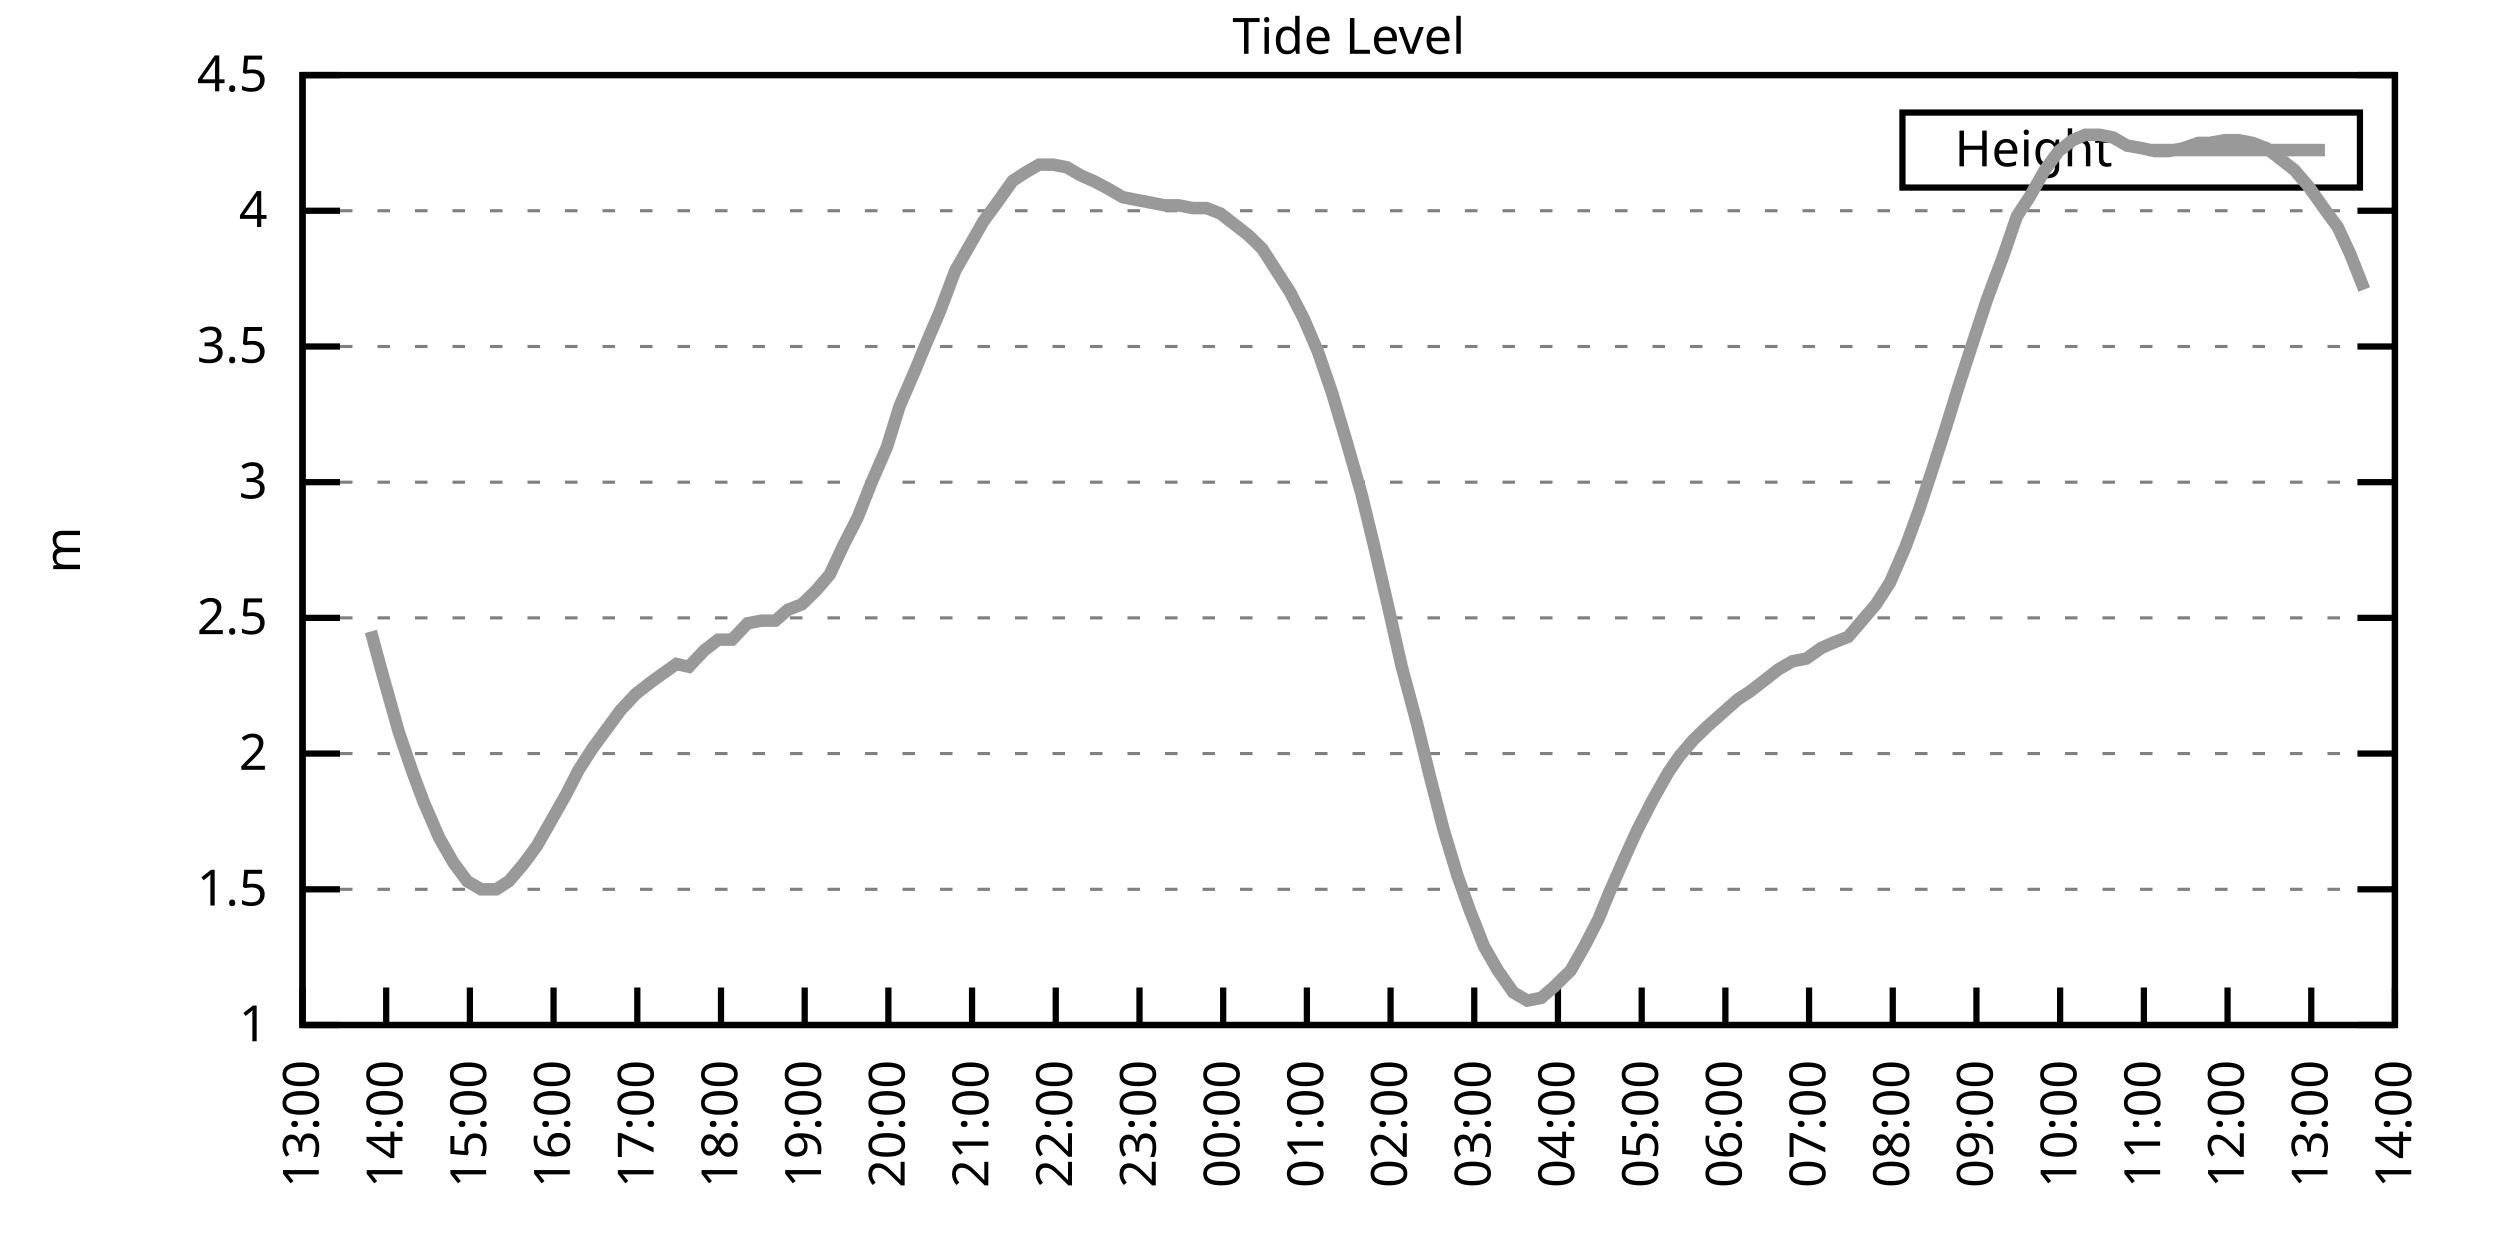
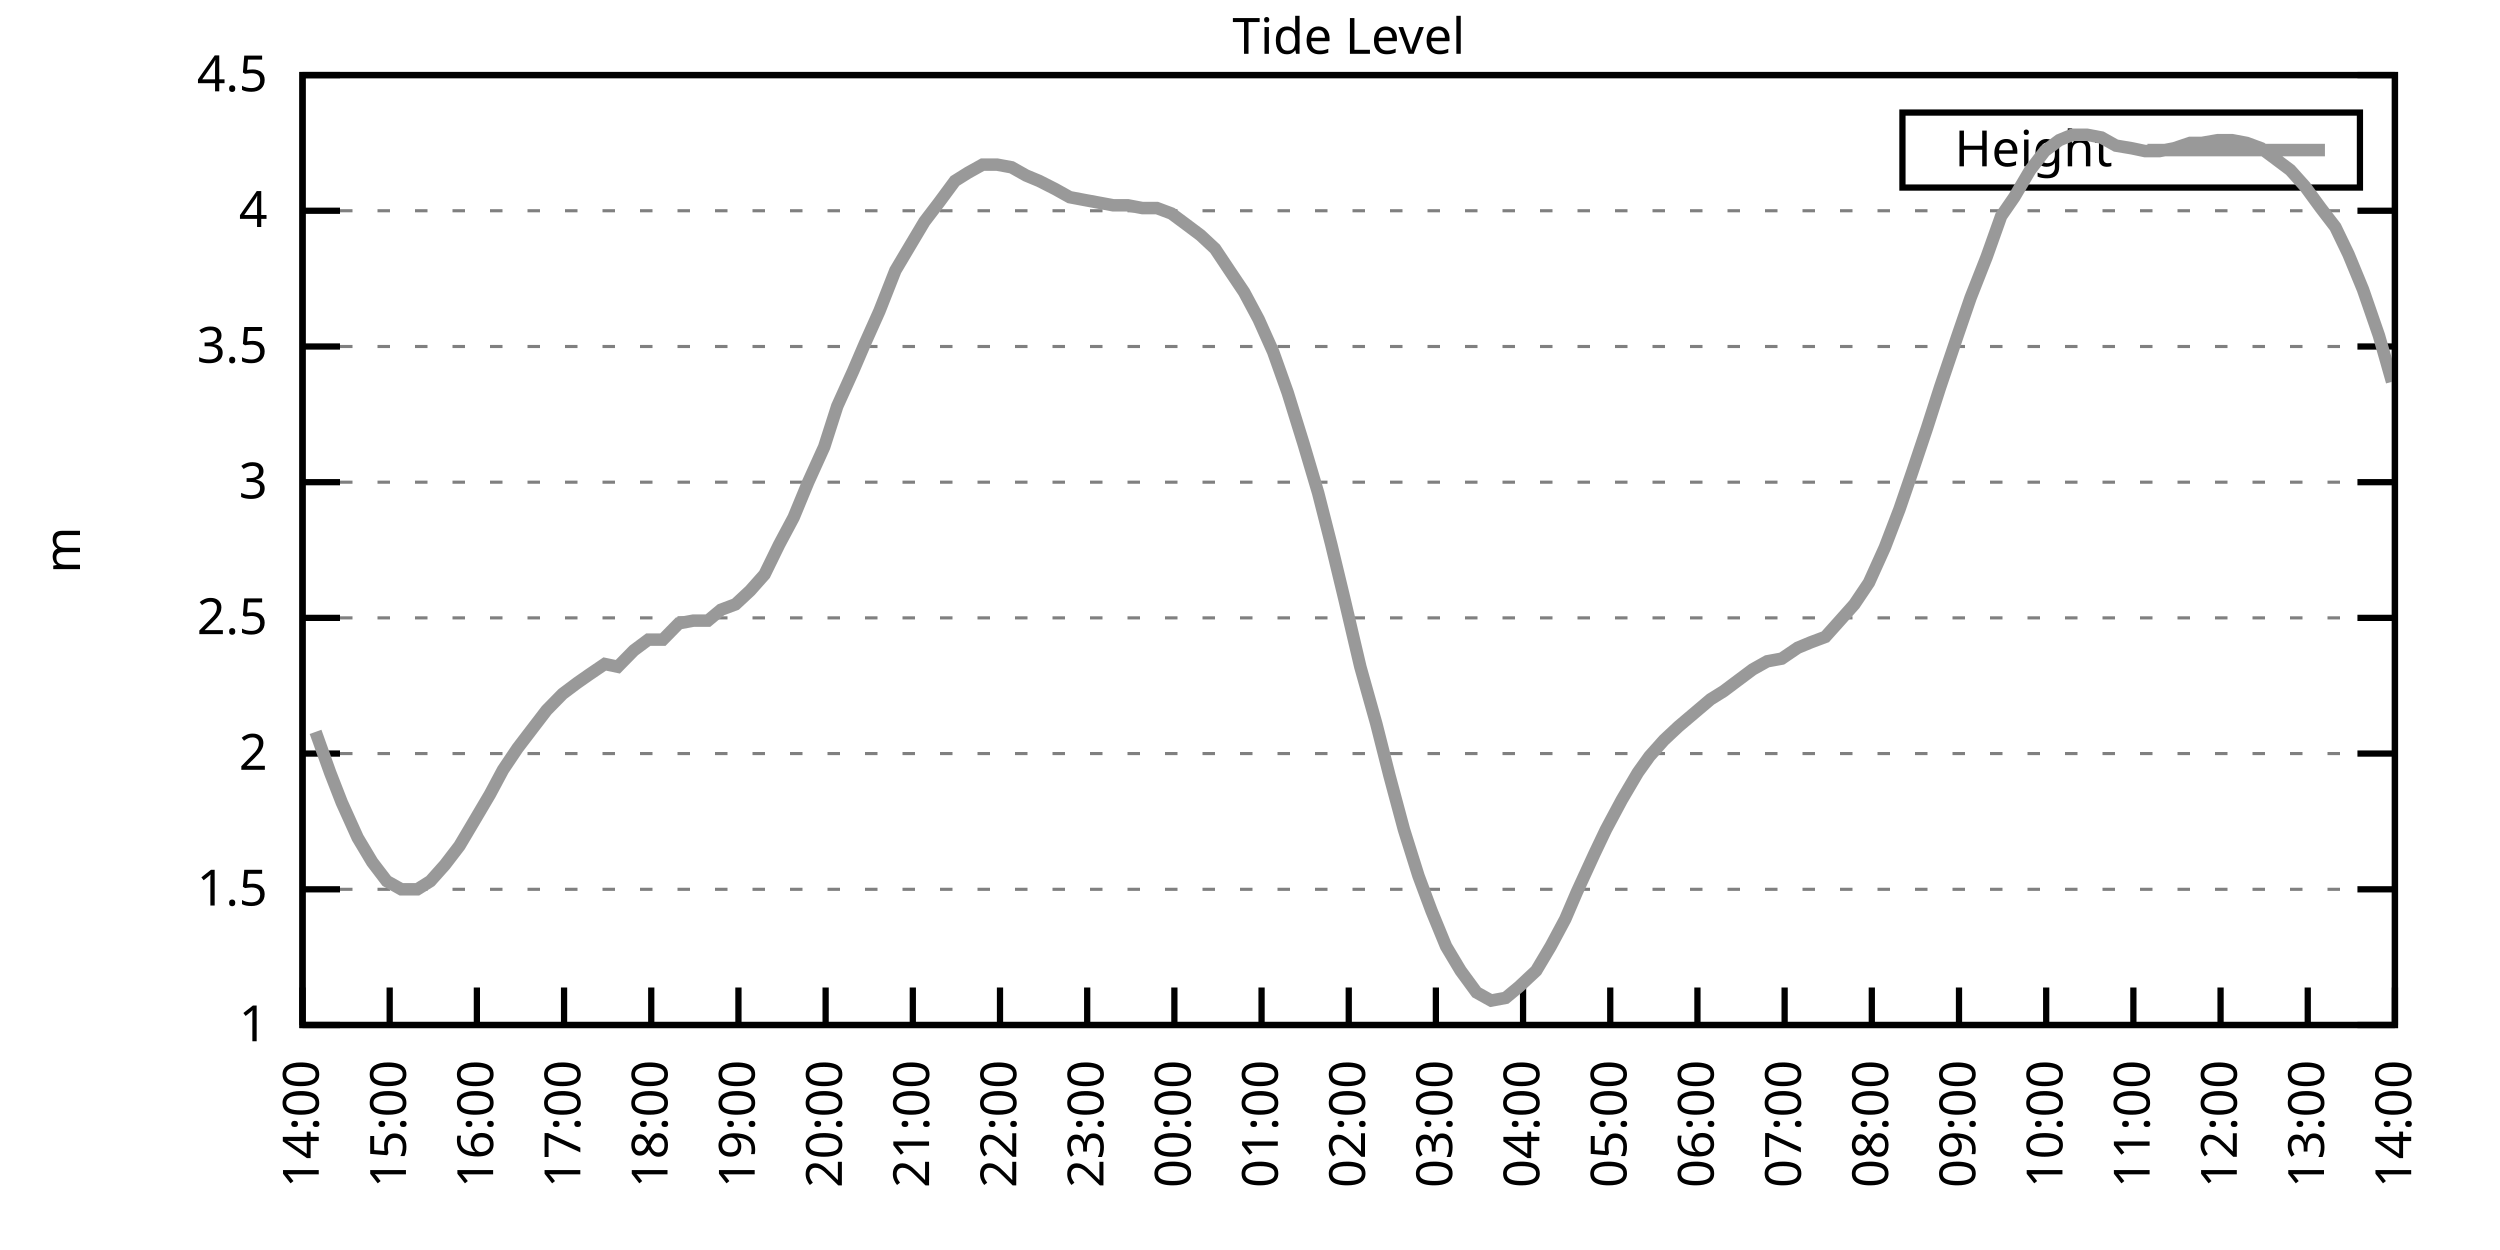
<svg xmlns="http://www.w3.org/2000/svg" xmlns:xlink="http://www.w3.org/1999/xlink" width="400" height="200" viewBox="0 0 400 200">
  <g id="gnuplot_canvas">
    <rect x="0" y="0" width="400" height="200" fill="none" />
    <defs>
      <circle id="gpDot" r="0.5" stroke-width="0.5" stroke="currentColor" />
      <path id="gpPt0" stroke-width="0.333" stroke="currentColor" d="M-1,0 h2 M0,-1 v2" />
      <path id="gpPt1" stroke-width="0.333" stroke="currentColor" d="M-1,-1 L1,1 M1,-1 L-1,1" />
      <path id="gpPt2" stroke-width="0.333" stroke="currentColor" d="M-1,0 L1,0 M0,-1 L0,1 M-1,-1 L1,1 M-1,1 L1,-1" />
      <rect id="gpPt3" stroke-width="0.333" stroke="currentColor" x="-1" y="-1" width="2" height="2" />
      <rect id="gpPt4" stroke-width="0.333" stroke="currentColor" fill="currentColor" x="-1" y="-1" width="2" height="2" />
      <circle id="gpPt5" stroke-width="0.333" stroke="currentColor" cx="0" cy="0" r="1" />
      <use xlink:href="#gpPt5" id="gpPt6" fill="currentColor" stroke="none" />
      <path id="gpPt7" stroke-width="0.333" stroke="currentColor" d="M0,-1.33 L-1.33,0.67 L1.33,0.67 z" />
      <use xlink:href="#gpPt7" id="gpPt8" fill="currentColor" stroke="none" />
      <use xlink:href="#gpPt7" id="gpPt9" stroke="currentColor" transform="rotate(180)" />
      <use xlink:href="#gpPt9" id="gpPt10" fill="currentColor" stroke="none" />
      <use xlink:href="#gpPt3" id="gpPt11" stroke="currentColor" transform="rotate(45)" />
      <use xlink:href="#gpPt11" id="gpPt12" fill="currentColor" stroke="none" />
      <path id="gpPt13" stroke-width="0.333" stroke="currentColor" d="M0,1.330 L1.265,0.411 L0.782,-1.067 L-0.782,-1.076 L-1.265,0.411 z" />
      <use xlink:href="#gpPt13" id="gpPt14" fill="currentColor" stroke="none" />
      <filter id="textbox" filterUnits="objectBoundingBox" x="0" y="0" height="1" width="1">
        <feFlood flood-color="white" flood-opacity="1" result="bgnd" />
        <feComposite in="SourceGraphic" in2="bgnd" operator="atop" />
      </filter>
      <filter id="greybox" filterUnits="objectBoundingBox" x="0" y="0" height="1" width="1">
        <feFlood flood-color="lightgrey" flood-opacity="1" result="grey" />
        <feComposite in="SourceGraphic" in2="grey" operator="atop" />
      </filter>
    </defs>
    <g fill="none" color="white" stroke="currentColor" stroke-width="1.00" stroke-linecap="butt" stroke-linejoin="miter">
</g>
    <g fill="none" color="black" stroke="currentColor" stroke-width="1.00" stroke-linecap="butt" stroke-linejoin="miter">
      <g stroke="none" shape-rendering="crispEdges">
        <polygon fill="rgb(255, 255, 255)" points="48.40,164.00 383.18,164.00 383.18,12.02 48.40,12.02 " />
      </g>
    </g>
    <g fill="none" color="black" stroke="currentColor" stroke-width="1.00" stroke-linecap="butt" stroke-linejoin="miter">
</g>
    <g fill="none" color="black" stroke="black" stroke-width="0.50" stroke-linecap="butt" stroke-linejoin="miter">
</g>
    <g fill="none" color="gray" stroke="currentColor" stroke-width="0.50" stroke-linecap="butt" stroke-linejoin="miter">
      <path stroke="gray" stroke-dasharray="2,4" class="gridline" d="M48.40,164.00 L383.19,164.00  " />
    </g>
    <g fill="none" color="gray" stroke="gray" stroke-width="1.00" stroke-linecap="butt" stroke-linejoin="miter">
</g>
    <g fill="none" color="black" stroke="currentColor" stroke-width="1.00" stroke-linecap="butt" stroke-linejoin="miter">
      <path stroke="black" d="M48.40,164.00 L54.40,164.00 M383.19,164.00 L377.19,164.00  " />
      <g transform="translate(42.80,166.60)" stroke="none" fill="black" font-family="Sans" font-size="8.00" text-anchor="end">
        <text>
          <tspan font-family="Sans"> 1</tspan>
        </text>
      </g>
    </g>
    <g fill="none" color="black" stroke="currentColor" stroke-width="1.00" stroke-linecap="butt" stroke-linejoin="miter">
</g>
    <g fill="none" color="black" stroke="black" stroke-width="0.50" stroke-linecap="butt" stroke-linejoin="miter">
</g>
    <g fill="none" color="gray" stroke="currentColor" stroke-width="0.50" stroke-linecap="butt" stroke-linejoin="miter">
      <path stroke="gray" stroke-dasharray="2,4" class="gridline" d="M48.40,142.29 L383.19,142.29  " />
    </g>
    <g fill="none" color="gray" stroke="gray" stroke-width="1.00" stroke-linecap="butt" stroke-linejoin="miter">
</g>
    <g fill="none" color="black" stroke="currentColor" stroke-width="1.00" stroke-linecap="butt" stroke-linejoin="miter">
      <path stroke="black" d="M48.40,142.29 L54.40,142.29 M383.19,142.29 L377.19,142.29  " />
      <g transform="translate(42.80,144.89)" stroke="none" fill="black" font-family="Sans" font-size="8.00" text-anchor="end">
        <text>
          <tspan font-family="Sans"> 1.5</tspan>
        </text>
      </g>
    </g>
    <g fill="none" color="black" stroke="currentColor" stroke-width="1.00" stroke-linecap="butt" stroke-linejoin="miter">
</g>
    <g fill="none" color="black" stroke="black" stroke-width="0.50" stroke-linecap="butt" stroke-linejoin="miter">
</g>
    <g fill="none" color="gray" stroke="currentColor" stroke-width="0.50" stroke-linecap="butt" stroke-linejoin="miter">
      <path stroke="gray" stroke-dasharray="2,4" class="gridline" d="M48.40,120.57 L383.19,120.57  " />
    </g>
    <g fill="none" color="gray" stroke="gray" stroke-width="1.00" stroke-linecap="butt" stroke-linejoin="miter">
</g>
    <g fill="none" color="black" stroke="currentColor" stroke-width="1.00" stroke-linecap="butt" stroke-linejoin="miter">
      <path stroke="black" d="M48.40,120.57 L54.40,120.57 M383.19,120.57 L377.19,120.57  " />
      <g transform="translate(42.80,123.17)" stroke="none" fill="black" font-family="Sans" font-size="8.00" text-anchor="end">
        <text>
          <tspan font-family="Sans"> 2</tspan>
        </text>
      </g>
    </g>
    <g fill="none" color="black" stroke="currentColor" stroke-width="1.00" stroke-linecap="butt" stroke-linejoin="miter">
</g>
    <g fill="none" color="black" stroke="black" stroke-width="0.50" stroke-linecap="butt" stroke-linejoin="miter">
</g>
    <g fill="none" color="gray" stroke="currentColor" stroke-width="0.50" stroke-linecap="butt" stroke-linejoin="miter">
      <path stroke="gray" stroke-dasharray="2,4" class="gridline" d="M48.40,98.86 L383.19,98.86  " />
    </g>
    <g fill="none" color="gray" stroke="gray" stroke-width="1.00" stroke-linecap="butt" stroke-linejoin="miter">
</g>
    <g fill="none" color="black" stroke="currentColor" stroke-width="1.00" stroke-linecap="butt" stroke-linejoin="miter">
      <path stroke="black" d="M48.40,98.86 L54.40,98.86 M383.19,98.86 L377.19,98.86  " />
      <g transform="translate(42.80,101.46)" stroke="none" fill="black" font-family="Sans" font-size="8.00" text-anchor="end">
        <text>
          <tspan font-family="Sans"> 2.5</tspan>
        </text>
      </g>
    </g>
    <g fill="none" color="black" stroke="currentColor" stroke-width="1.00" stroke-linecap="butt" stroke-linejoin="miter">
</g>
    <g fill="none" color="black" stroke="black" stroke-width="0.50" stroke-linecap="butt" stroke-linejoin="miter">
</g>
    <g fill="none" color="gray" stroke="currentColor" stroke-width="0.50" stroke-linecap="butt" stroke-linejoin="miter">
      <path stroke="gray" stroke-dasharray="2,4" class="gridline" d="M48.40,77.15 L383.19,77.15  " />
    </g>
    <g fill="none" color="gray" stroke="gray" stroke-width="1.00" stroke-linecap="butt" stroke-linejoin="miter">
</g>
    <g fill="none" color="black" stroke="currentColor" stroke-width="1.00" stroke-linecap="butt" stroke-linejoin="miter">
      <path stroke="black" d="M48.40,77.15 L54.40,77.15 M383.19,77.15 L377.19,77.15  " />
      <g transform="translate(42.80,79.75)" stroke="none" fill="black" font-family="Sans" font-size="8.00" text-anchor="end">
        <text>
          <tspan font-family="Sans"> 3</tspan>
        </text>
      </g>
    </g>
    <g fill="none" color="black" stroke="currentColor" stroke-width="1.00" stroke-linecap="butt" stroke-linejoin="miter">
</g>
    <g fill="none" color="black" stroke="black" stroke-width="0.50" stroke-linecap="butt" stroke-linejoin="miter">
</g>
    <g fill="none" color="gray" stroke="currentColor" stroke-width="0.50" stroke-linecap="butt" stroke-linejoin="miter">
      <path stroke="gray" stroke-dasharray="2,4" class="gridline" d="M48.40,55.44 L383.19,55.44  " />
    </g>
    <g fill="none" color="gray" stroke="gray" stroke-width="1.00" stroke-linecap="butt" stroke-linejoin="miter">
</g>
    <g fill="none" color="black" stroke="currentColor" stroke-width="1.00" stroke-linecap="butt" stroke-linejoin="miter">
      <path stroke="black" d="M48.40,55.44 L54.40,55.44 M383.19,55.44 L377.19,55.44  " />
      <g transform="translate(42.80,58.04)" stroke="none" fill="black" font-family="Sans" font-size="8.00" text-anchor="end">
        <text>
          <tspan font-family="Sans"> 3.5</tspan>
        </text>
      </g>
    </g>
    <g fill="none" color="black" stroke="currentColor" stroke-width="1.00" stroke-linecap="butt" stroke-linejoin="miter">
</g>
    <g fill="none" color="black" stroke="black" stroke-width="0.50" stroke-linecap="butt" stroke-linejoin="miter">
</g>
    <g fill="none" color="gray" stroke="currentColor" stroke-width="0.50" stroke-linecap="butt" stroke-linejoin="miter">
      <path stroke="gray" stroke-dasharray="2,4" class="gridline" d="M48.40,33.72 L383.19,33.72  " />
    </g>
    <g fill="none" color="gray" stroke="gray" stroke-width="1.00" stroke-linecap="butt" stroke-linejoin="miter">
</g>
    <g fill="none" color="black" stroke="currentColor" stroke-width="1.00" stroke-linecap="butt" stroke-linejoin="miter">
      <path stroke="black" d="M48.40,33.72 L54.40,33.72 M383.19,33.72 L377.19,33.72  " />
      <g transform="translate(42.80,36.32)" stroke="none" fill="black" font-family="Sans" font-size="8.00" text-anchor="end">
        <text>
          <tspan font-family="Sans"> 4</tspan>
        </text>
      </g>
    </g>
    <g fill="none" color="black" stroke="currentColor" stroke-width="1.00" stroke-linecap="butt" stroke-linejoin="miter">
</g>
    <g fill="none" color="black" stroke="black" stroke-width="0.50" stroke-linecap="butt" stroke-linejoin="miter">
</g>
    <g fill="none" color="gray" stroke="currentColor" stroke-width="0.50" stroke-linecap="butt" stroke-linejoin="miter">
      <path stroke="gray" stroke-dasharray="2,4" class="gridline" d="M48.40,12.01 L383.19,12.01  " />
    </g>
    <g fill="none" color="gray" stroke="gray" stroke-width="1.00" stroke-linecap="butt" stroke-linejoin="miter">
</g>
    <g fill="none" color="black" stroke="currentColor" stroke-width="1.00" stroke-linecap="butt" stroke-linejoin="miter">
      <path stroke="black" d="M48.40,12.01 L54.40,12.01 M383.19,12.01 L377.19,12.01  " />
      <g transform="translate(42.80,14.61)" stroke="none" fill="black" font-family="Sans" font-size="8.00" text-anchor="end">
        <text>
          <tspan font-family="Sans"> 4.5</tspan>
        </text>
      </g>
    </g>
    <g fill="none" color="black" stroke="currentColor" stroke-width="1.00" stroke-linecap="butt" stroke-linejoin="miter">
      <path stroke="black" d="M48.40,164.00 L48.40,158.00  " />
      <g transform="translate(51.00,169.60) rotate(270.00)" stroke="none" fill="black" font-family="Sans" font-size="8.00" text-anchor="end">
        <text>
-           <tspan font-family="Sans">13:00</tspan>
-         </text>
-       </g>
-     </g>
-     <g fill="none" color="black" stroke="currentColor" stroke-width="1.00" stroke-linecap="butt" stroke-linejoin="miter">
-       <path stroke="black" d="M61.79,164.00 L61.79,158.00  " />
-       <g transform="translate(64.39,169.60) rotate(270.00)" stroke="none" fill="black" font-family="Sans" font-size="8.00" text-anchor="end">
-         <text>
          <tspan font-family="Sans">14:00</tspan>
        </text>
      </g>
    </g>
    <g fill="none" color="black" stroke="currentColor" stroke-width="1.00" stroke-linecap="butt" stroke-linejoin="miter">
-       <path stroke="black" d="M75.18,164.00 L75.18,158.00  " />
-       <g transform="translate(77.78,169.60) rotate(270.00)" stroke="none" fill="black" font-family="Sans" font-size="8.00" text-anchor="end">
+       <path stroke="black" d="M62.35,164.00 L62.35,158.00  " />
+       <g transform="translate(64.95,169.60) rotate(270.00)" stroke="none" fill="black" font-family="Sans" font-size="8.00" text-anchor="end">
        <text>
          <tspan font-family="Sans">15:00</tspan>
        </text>
      </g>
    </g>
    <g fill="none" color="black" stroke="currentColor" stroke-width="1.00" stroke-linecap="butt" stroke-linejoin="miter">
-       <path stroke="black" d="M88.57,164.00 L88.57,158.00  " />
-       <g transform="translate(91.17,169.60) rotate(270.00)" stroke="none" fill="black" font-family="Sans" font-size="8.00" text-anchor="end">
+       <path stroke="black" d="M76.30,164.00 L76.30,158.00  " />
+       <g transform="translate(78.90,169.60) rotate(270.00)" stroke="none" fill="black" font-family="Sans" font-size="8.00" text-anchor="end">
        <text>
          <tspan font-family="Sans">16:00</tspan>
        </text>
      </g>
    </g>
    <g fill="none" color="black" stroke="currentColor" stroke-width="1.00" stroke-linecap="butt" stroke-linejoin="miter">
-       <path stroke="black" d="M101.97,164.00 L101.97,158.00  " />
-       <g transform="translate(104.57,169.60) rotate(270.00)" stroke="none" fill="black" font-family="Sans" font-size="8.00" text-anchor="end">
+       <path stroke="black" d="M90.25,164.00 L90.25,158.00  " />
+       <g transform="translate(92.85,169.60) rotate(270.00)" stroke="none" fill="black" font-family="Sans" font-size="8.00" text-anchor="end">
        <text>
          <tspan font-family="Sans">17:00</tspan>
        </text>
      </g>
    </g>
    <g fill="none" color="black" stroke="currentColor" stroke-width="1.00" stroke-linecap="butt" stroke-linejoin="miter">
-       <path stroke="black" d="M115.36,164.00 L115.36,158.00  " />
-       <g transform="translate(117.96,169.60) rotate(270.00)" stroke="none" fill="black" font-family="Sans" font-size="8.00" text-anchor="end">
+       <path stroke="black" d="M104.20,164.00 L104.20,158.00  " />
+       <g transform="translate(106.80,169.60) rotate(270.00)" stroke="none" fill="black" font-family="Sans" font-size="8.00" text-anchor="end">
        <text>
          <tspan font-family="Sans">18:00</tspan>
        </text>
      </g>
    </g>
    <g fill="none" color="black" stroke="currentColor" stroke-width="1.00" stroke-linecap="butt" stroke-linejoin="miter">
-       <path stroke="black" d="M128.75,164.00 L128.75,158.00  " />
-       <g transform="translate(131.35,169.60) rotate(270.00)" stroke="none" fill="black" font-family="Sans" font-size="8.00" text-anchor="end">
+       <path stroke="black" d="M118.15,164.00 L118.15,158.00  " />
+       <g transform="translate(120.75,169.60) rotate(270.00)" stroke="none" fill="black" font-family="Sans" font-size="8.00" text-anchor="end">
        <text>
          <tspan font-family="Sans">19:00</tspan>
        </text>
      </g>
    </g>
    <g fill="none" color="black" stroke="currentColor" stroke-width="1.00" stroke-linecap="butt" stroke-linejoin="miter">
-       <path stroke="black" d="M142.14,164.00 L142.14,158.00  " />
-       <g transform="translate(144.74,169.60) rotate(270.00)" stroke="none" fill="black" font-family="Sans" font-size="8.00" text-anchor="end">
+       <path stroke="black" d="M132.10,164.00 L132.10,158.00  " />
+       <g transform="translate(134.70,169.60) rotate(270.00)" stroke="none" fill="black" font-family="Sans" font-size="8.00" text-anchor="end">
        <text>
          <tspan font-family="Sans">20:00</tspan>
        </text>
      </g>
    </g>
    <g fill="none" color="black" stroke="currentColor" stroke-width="1.00" stroke-linecap="butt" stroke-linejoin="miter">
-       <path stroke="black" d="M155.53,164.00 L155.53,158.00  " />
-       <g transform="translate(158.13,169.60) rotate(270.00)" stroke="none" fill="black" font-family="Sans" font-size="8.00" text-anchor="end">
+       <path stroke="black" d="M146.05,164.00 L146.05,158.00  " />
+       <g transform="translate(148.65,169.60) rotate(270.00)" stroke="none" fill="black" font-family="Sans" font-size="8.00" text-anchor="end">
        <text>
          <tspan font-family="Sans">21:00</tspan>
        </text>
      </g>
    </g>
    <g fill="none" color="black" stroke="currentColor" stroke-width="1.00" stroke-linecap="butt" stroke-linejoin="miter">
-       <path stroke="black" d="M168.92,164.00 L168.92,158.00  " />
-       <g transform="translate(171.52,169.60) rotate(270.00)" stroke="none" fill="black" font-family="Sans" font-size="8.00" text-anchor="end">
+       <path stroke="black" d="M160.00,164.00 L160.00,158.00  " />
+       <g transform="translate(162.60,169.60) rotate(270.00)" stroke="none" fill="black" font-family="Sans" font-size="8.00" text-anchor="end">
        <text>
          <tspan font-family="Sans">22:00</tspan>
        </text>
      </g>
    </g>
    <g fill="none" color="black" stroke="currentColor" stroke-width="1.00" stroke-linecap="butt" stroke-linejoin="miter">
-       <path stroke="black" d="M182.32,164.00 L182.32,158.00  " />
-       <g transform="translate(184.92,169.60) rotate(270.00)" stroke="none" fill="black" font-family="Sans" font-size="8.00" text-anchor="end">
+       <path stroke="black" d="M173.95,164.00 L173.95,158.00  " />
+       <g transform="translate(176.55,169.60) rotate(270.00)" stroke="none" fill="black" font-family="Sans" font-size="8.00" text-anchor="end">
        <text>
          <tspan font-family="Sans">23:00</tspan>
        </text>
      </g>
    </g>
    <g fill="none" color="black" stroke="currentColor" stroke-width="1.00" stroke-linecap="butt" stroke-linejoin="miter">
-       <path stroke="black" d="M195.71,164.00 L195.71,158.00  " />
-       <g transform="translate(198.31,169.60) rotate(270.00)" stroke="none" fill="black" font-family="Sans" font-size="8.00" text-anchor="end">
+       <path stroke="black" d="M187.90,164.00 L187.90,158.00  " />
+       <g transform="translate(190.50,169.60) rotate(270.00)" stroke="none" fill="black" font-family="Sans" font-size="8.00" text-anchor="end">
        <text>
          <tspan font-family="Sans">00:00</tspan>
        </text>
      </g>
    </g>
    <g fill="none" color="black" stroke="currentColor" stroke-width="1.00" stroke-linecap="butt" stroke-linejoin="miter">
-       <path stroke="black" d="M209.10,164.00 L209.10,158.00  " />
-       <g transform="translate(211.70,169.60) rotate(270.00)" stroke="none" fill="black" font-family="Sans" font-size="8.00" text-anchor="end">
+       <path stroke="black" d="M201.85,164.00 L201.85,158.00  " />
+       <g transform="translate(204.45,169.60) rotate(270.00)" stroke="none" fill="black" font-family="Sans" font-size="8.00" text-anchor="end">
        <text>
          <tspan font-family="Sans">01:00</tspan>
        </text>
      </g>
    </g>
    <g fill="none" color="black" stroke="currentColor" stroke-width="1.00" stroke-linecap="butt" stroke-linejoin="miter">
-       <path stroke="black" d="M222.49,164.00 L222.49,158.00  " />
-       <g transform="translate(225.09,169.60) rotate(270.00)" stroke="none" fill="black" font-family="Sans" font-size="8.00" text-anchor="end">
+       <path stroke="black" d="M215.80,164.00 L215.80,158.00  " />
+       <g transform="translate(218.40,169.60) rotate(270.00)" stroke="none" fill="black" font-family="Sans" font-size="8.00" text-anchor="end">
        <text>
          <tspan font-family="Sans">02:00</tspan>
        </text>
      </g>
    </g>
    <g fill="none" color="black" stroke="currentColor" stroke-width="1.00" stroke-linecap="butt" stroke-linejoin="miter">
-       <path stroke="black" d="M235.88,164.00 L235.88,158.00  " />
-       <g transform="translate(238.48,169.60) rotate(270.00)" stroke="none" fill="black" font-family="Sans" font-size="8.00" text-anchor="end">
+       <path stroke="black" d="M229.74,164.00 L229.74,158.00  " />
+       <g transform="translate(232.34,169.60) rotate(270.00)" stroke="none" fill="black" font-family="Sans" font-size="8.00" text-anchor="end">
        <text>
          <tspan font-family="Sans">03:00</tspan>
        </text>
      </g>
    </g>
    <g fill="none" color="black" stroke="currentColor" stroke-width="1.00" stroke-linecap="butt" stroke-linejoin="miter">
-       <path stroke="black" d="M249.27,164.00 L249.27,158.00  " />
-       <g transform="translate(251.87,169.60) rotate(270.00)" stroke="none" fill="black" font-family="Sans" font-size="8.00" text-anchor="end">
+       <path stroke="black" d="M243.69,164.00 L243.69,158.00  " />
+       <g transform="translate(246.29,169.60) rotate(270.00)" stroke="none" fill="black" font-family="Sans" font-size="8.00" text-anchor="end">
        <text>
          <tspan font-family="Sans">04:00</tspan>
        </text>
      </g>
    </g>
    <g fill="none" color="black" stroke="currentColor" stroke-width="1.00" stroke-linecap="butt" stroke-linejoin="miter">
-       <path stroke="black" d="M262.67,164.00 L262.67,158.00  " />
-       <g transform="translate(265.27,169.60) rotate(270.00)" stroke="none" fill="black" font-family="Sans" font-size="8.00" text-anchor="end">
+       <path stroke="black" d="M257.64,164.00 L257.64,158.00  " />
+       <g transform="translate(260.24,169.60) rotate(270.00)" stroke="none" fill="black" font-family="Sans" font-size="8.00" text-anchor="end">
        <text>
          <tspan font-family="Sans">05:00</tspan>
        </text>
      </g>
    </g>
    <g fill="none" color="black" stroke="currentColor" stroke-width="1.00" stroke-linecap="butt" stroke-linejoin="miter">
-       <path stroke="black" d="M276.06,164.00 L276.06,158.00  " />
-       <g transform="translate(278.66,169.60) rotate(270.00)" stroke="none" fill="black" font-family="Sans" font-size="8.00" text-anchor="end">
+       <path stroke="black" d="M271.59,164.00 L271.59,158.00  " />
+       <g transform="translate(274.19,169.60) rotate(270.00)" stroke="none" fill="black" font-family="Sans" font-size="8.00" text-anchor="end">
        <text>
          <tspan font-family="Sans">06:00</tspan>
        </text>
      </g>
    </g>
    <g fill="none" color="black" stroke="currentColor" stroke-width="1.00" stroke-linecap="butt" stroke-linejoin="miter">
-       <path stroke="black" d="M289.45,164.00 L289.45,158.00  " />
-       <g transform="translate(292.05,169.60) rotate(270.00)" stroke="none" fill="black" font-family="Sans" font-size="8.00" text-anchor="end">
+       <path stroke="black" d="M285.54,164.00 L285.54,158.00  " />
+       <g transform="translate(288.14,169.60) rotate(270.00)" stroke="none" fill="black" font-family="Sans" font-size="8.00" text-anchor="end">
        <text>
          <tspan font-family="Sans">07:00</tspan>
        </text>
      </g>
    </g>
    <g fill="none" color="black" stroke="currentColor" stroke-width="1.00" stroke-linecap="butt" stroke-linejoin="miter">
-       <path stroke="black" d="M302.84,164.00 L302.84,158.00  " />
-       <g transform="translate(305.44,169.60) rotate(270.00)" stroke="none" fill="black" font-family="Sans" font-size="8.00" text-anchor="end">
+       <path stroke="black" d="M299.49,164.00 L299.49,158.00  " />
+       <g transform="translate(302.09,169.60) rotate(270.00)" stroke="none" fill="black" font-family="Sans" font-size="8.00" text-anchor="end">
        <text>
          <tspan font-family="Sans">08:00</tspan>
        </text>
      </g>
    </g>
    <g fill="none" color="black" stroke="currentColor" stroke-width="1.00" stroke-linecap="butt" stroke-linejoin="miter">
-       <path stroke="black" d="M316.23,164.00 L316.23,158.00  " />
-       <g transform="translate(318.83,169.60) rotate(270.00)" stroke="none" fill="black" font-family="Sans" font-size="8.00" text-anchor="end">
+       <path stroke="black" d="M313.44,164.00 L313.44,158.00  " />
+       <g transform="translate(316.04,169.60) rotate(270.00)" stroke="none" fill="black" font-family="Sans" font-size="8.00" text-anchor="end">
        <text>
          <tspan font-family="Sans">09:00</tspan>
        </text>
      </g>
    </g>
    <g fill="none" color="black" stroke="currentColor" stroke-width="1.00" stroke-linecap="butt" stroke-linejoin="miter">
-       <path stroke="black" d="M329.62,164.00 L329.62,158.00  " />
-       <g transform="translate(332.22,169.60) rotate(270.00)" stroke="none" fill="black" font-family="Sans" font-size="8.00" text-anchor="end">
+       <path stroke="black" d="M327.39,164.00 L327.39,158.00  " />
+       <g transform="translate(329.99,169.60) rotate(270.00)" stroke="none" fill="black" font-family="Sans" font-size="8.00" text-anchor="end">
        <text>
          <tspan font-family="Sans">10:00</tspan>
        </text>
      </g>
    </g>
    <g fill="none" color="black" stroke="currentColor" stroke-width="1.00" stroke-linecap="butt" stroke-linejoin="miter">
-       <path stroke="black" d="M343.02,164.00 L343.02,158.00  " />
-       <g transform="translate(345.62,169.60) rotate(270.00)" stroke="none" fill="black" font-family="Sans" font-size="8.00" text-anchor="end">
+       <path stroke="black" d="M341.34,164.00 L341.34,158.00  " />
+       <g transform="translate(343.94,169.60) rotate(270.00)" stroke="none" fill="black" font-family="Sans" font-size="8.00" text-anchor="end">
        <text>
          <tspan font-family="Sans">11:00</tspan>
        </text>
      </g>
    </g>
    <g fill="none" color="black" stroke="currentColor" stroke-width="1.00" stroke-linecap="butt" stroke-linejoin="miter">
-       <path stroke="black" d="M356.41,164.00 L356.41,158.00  " />
-       <g transform="translate(359.01,169.60) rotate(270.00)" stroke="none" fill="black" font-family="Sans" font-size="8.00" text-anchor="end">
+       <path stroke="black" d="M355.29,164.00 L355.29,158.00  " />
+       <g transform="translate(357.89,169.60) rotate(270.00)" stroke="none" fill="black" font-family="Sans" font-size="8.00" text-anchor="end">
        <text>
          <tspan font-family="Sans">12:00</tspan>
        </text>
      </g>
    </g>
    <g fill="none" color="black" stroke="currentColor" stroke-width="1.00" stroke-linecap="butt" stroke-linejoin="miter">
-       <path stroke="black" d="M369.80,164.00 L369.80,158.00  " />
-       <g transform="translate(372.40,169.60) rotate(270.00)" stroke="none" fill="black" font-family="Sans" font-size="8.00" text-anchor="end">
+       <path stroke="black" d="M369.24,164.00 L369.24,158.00  " />
+       <g transform="translate(371.84,169.60) rotate(270.00)" stroke="none" fill="black" font-family="Sans" font-size="8.00" text-anchor="end">
        <text>
          <tspan font-family="Sans">13:00</tspan>
        </text>
      </g>
    </g>
    <g fill="none" color="black" stroke="currentColor" stroke-width="1.00" stroke-linecap="butt" stroke-linejoin="miter">
      <path stroke="black" d="M383.19,164.00 L383.19,158.00  " />
      <g transform="translate(385.79,169.60) rotate(270.00)" stroke="none" fill="black" font-family="Sans" font-size="8.00" text-anchor="end">
        <text>
          <tspan font-family="Sans">14:00</tspan>
        </text>
      </g>
    </g>
    <g fill="none" color="black" stroke="currentColor" stroke-width="1.00" stroke-linecap="butt" stroke-linejoin="miter">
</g>
    <g fill="none" color="black" stroke="currentColor" stroke-width="1.00" stroke-linecap="butt" stroke-linejoin="miter">
      <path stroke="black" d="M48.40,12.01 L48.40,164.00 L383.19,164.00 L383.19,12.01 L48.40,12.01 Z  " />
    </g>
    <g fill="none" color="black" stroke="currentColor" stroke-width="1.00" stroke-linecap="butt" stroke-linejoin="miter">
</g>
    <g fill="none" color="black" stroke="currentColor" stroke-width="1.00" stroke-linecap="butt" stroke-linejoin="miter">
      <path stroke="black" d="M304.39,30.01 L304.39,18.01 L377.59,18.01 L377.59,30.01 L304.39,30.01 Z  " />
    </g>
    <g id="Tide_level_plot_1">
      <g fill="none" color="white" stroke="black" stroke-width="2.00" stroke-linecap="butt" stroke-linejoin="miter">
</g>
      <g fill="none" color="black" stroke="currentColor" stroke-width="2.00" stroke-linecap="butt" stroke-linejoin="miter">
        <g transform="translate(337.99,26.61)" stroke="none" fill="black" font-family="Sans" font-size="8.00" text-anchor="end">
          <text>
            <tspan font-family="Sans">Height</tspan>
          </text>
        </g>
      </g>
      <g fill="none" color="black" stroke="currentColor" stroke-width="2.00" stroke-linecap="butt" stroke-linejoin="miter">
-         <path stroke="rgb(153, 153, 153)" d="M343.59,24.01 L371.99,24.01 M59.34,101.03 L61.35,108.42 L63.80,117.10 L66.03,123.61 L67.82,128.39 L70.27,134.04   L72.50,137.94 L74.74,140.98 L76.97,142.29 L79.42,142.29 L81.43,140.98 L83.66,138.38 L85.90,135.34 L88.13,131.43   L90.58,127.09 L92.59,123.18 L94.82,119.71 L97.06,116.67 L99.29,113.63 L101.74,111.02 L103.98,109.28 L105.76,107.98   L108.22,106.24 L110.22,106.68 L112.68,104.07 L114.91,102.34 L117.14,102.34 L119.60,99.73 L121.83,99.30 L124.06,99.30   L126.07,97.56 L128.30,96.69 L130.54,94.52 L132.77,91.91 L135.00,87.14 L137.23,82.79 L139.46,77.15 L141.92,71.50   L143.93,64.99 L146.38,59.34 L148.17,55.00 L150.40,49.79 L152.85,43.28 L155.09,39.37 L157.32,35.46 L159.55,32.42   L162.01,28.95 L164.01,27.64 L166.25,26.34 L168.48,26.34 L170.71,26.77 L172.94,28.08 L174.95,28.95 L177.41,30.25   L179.64,31.55 L181.87,31.99 L184.10,32.42 L186.33,32.85 L188.57,32.85 L190.80,33.29 L193.03,33.29 L195.26,34.16   L197.49,35.89 L199.73,37.63 L201.96,39.80 L204.19,43.28 L206.42,46.75 L208.65,51.09 L210.88,56.30 L213.12,62.82   L215.57,71.07 L217.80,78.89 L219.81,87.14 L221.82,95.82 L224.28,106.68 L226.73,115.80 L228.74,124.05 L230.97,132.73   L233.20,140.12 L235.21,145.76 L237.44,151.41 L239.68,155.31 L242.13,158.79 L244.36,160.09 L246.60,159.66 L248.60,157.92   L251.28,155.31 L253.51,151.41 L255.75,147.06 L257.53,142.72 L260.21,136.64 L262.00,132.73 L264.45,127.96 L266.91,123.61   L268.69,121.01 L270.92,118.40 L273.16,116.23 L275.61,114.06 L278.07,111.89 L280.07,110.59 L282.31,108.85 L284.54,107.11   L286.77,105.81 L289.00,105.38 L291.46,103.64 L293.47,102.77 L295.70,101.90 L297.93,99.30 L300.16,96.69 L302.39,93.22   L304.85,87.57 L307.08,81.49 L309.09,75.41 L311.32,68.46 L313.33,61.95 L316.01,53.70 L318.02,47.62 L320.47,41.11   L322.70,34.59 L324.71,31.55 L327.17,27.21 L329.40,24.17 L331.63,22.43 L333.64,21.56 L335.87,21.56 L338.10,22.00   L340.34,23.30 L342.79,23.73 L344.80,24.17 L347.03,24.17 L349.26,23.73 L351.72,22.87 L353.51,22.87 L355.96,22.43   L358.19,22.43 L360.42,22.87 L362.66,23.73 L364.89,25.47 L367.12,27.21 L369.35,29.81 L371.81,33.29 L374.04,36.33   L376.05,40.67 L378.28,46.32  " />
+         <path stroke="rgb(153, 153, 153)" d="M343.59,24.01 L371.99,24.01 M50.49,117.10 L52.82,123.61 L54.68,128.39 L57.23,134.04 L59.56,137.94 L61.88,140.98   L64.21,142.29 L66.77,142.29 L68.86,140.98 L71.18,138.38 L73.51,135.34 L75.83,131.43 L78.39,127.09 L80.48,123.18   L82.81,119.71 L85.13,116.67 L87.46,113.63 L90.02,111.02 L92.34,109.28 L94.20,107.98 L96.76,106.24 L98.85,106.68   L101.41,104.07 L103.73,102.34 L106.06,102.34 L108.62,99.73 L110.94,99.30 L113.27,99.30 L115.36,97.56 L117.68,96.69   L120.01,94.52 L122.33,91.91 L124.66,87.14 L126.98,82.79 L129.31,77.15 L131.87,71.50 L133.96,64.99 L136.51,59.34   L138.37,55.00 L140.70,49.79 L143.26,43.28 L145.58,39.37 L147.91,35.46 L150.23,32.42 L152.79,28.95 L154.88,27.64   L157.21,26.34 L159.53,26.34 L161.86,26.77 L164.18,28.08 L166.27,28.95 L168.83,30.25 L171.16,31.55 L173.48,31.99   L175.81,32.42 L178.13,32.85 L180.46,32.85 L182.78,33.29 L185.11,33.29 L187.43,34.16 L189.76,35.89 L192.08,37.63   L194.41,39.80 L196.73,43.28 L199.06,46.75 L201.38,51.09 L203.71,56.30 L206.03,62.82 L208.59,71.07 L210.91,78.89   L213.01,87.14 L215.10,95.82 L217.65,106.68 L220.21,115.80 L222.30,124.05 L224.63,132.73 L226.95,140.12 L229.05,145.76   L231.37,151.41 L233.70,155.31 L236.25,158.79 L238.58,160.09 L240.90,159.66 L243.00,157.92 L245.79,155.31 L248.11,151.41   L250.44,147.06 L252.30,142.72 L255.09,136.64 L256.95,132.73 L259.50,127.96 L262.06,123.61 L263.92,121.01 L266.25,118.40   L268.57,116.23 L271.13,114.06 L273.69,111.89 L275.78,110.59 L278.10,108.85 L280.43,107.11 L282.75,105.81 L285.08,105.38   L287.64,103.64 L289.73,102.77 L292.05,101.90 L294.38,99.30 L296.70,96.69 L299.03,93.22 L301.58,87.57 L303.91,81.49   L306.00,75.41 L308.33,68.46 L310.42,61.95 L313.21,53.70 L315.30,47.62 L317.86,41.11 L320.18,34.59 L322.28,31.55   L324.83,27.21 L327.16,24.17 L329.48,22.43 L331.58,21.56 L333.90,21.56 L336.23,22.00 L338.55,23.30 L341.11,23.73   L343.20,24.17 L345.53,24.17 L347.85,23.73 L350.41,22.87 L352.27,22.87 L354.83,22.43 L357.15,22.43 L359.48,22.87   L361.80,23.73 L364.13,25.47 L366.45,27.21 L368.78,29.81 L371.33,33.29 L373.66,36.33 L375.75,40.67 L378.08,46.32   L380.63,53.70 L382.73,61.08  " />
      </g>
    </g>
    <g fill="none" color="black" stroke="currentColor" stroke-width="2.00" stroke-linecap="butt" stroke-linejoin="miter">
</g>
    <g fill="none" color="black" stroke="black" stroke-width="1.00" stroke-linecap="butt" stroke-linejoin="miter">
</g>
    <g fill="none" color="black" stroke="currentColor" stroke-width="1.00" stroke-linecap="butt" stroke-linejoin="miter">
      <path stroke="black" d="M48.40,12.01 L48.40,164.00 L383.19,164.00 L383.19,12.01 L48.40,12.01 Z  " />
      <g transform="translate(12.80,88.01) rotate(270.00)" stroke="none" fill="black" font-family="Sans" font-size="8.00" text-anchor="middle">
        <text>
          <tspan font-family="Sans">m</tspan>
        </text>
      </g>
    </g>
    <g fill="none" color="black" stroke="currentColor" stroke-width="1.00" stroke-linecap="butt" stroke-linejoin="miter">
</g>
    <g fill="none" color="black" stroke="currentColor" stroke-width="1.00" stroke-linecap="butt" stroke-linejoin="miter">
      <g transform="translate(215.79,8.61)" stroke="none" fill="black" font-family="Sans" font-size="8.00" text-anchor="middle">
        <text>
          <tspan font-family="Sans">Tide Level</tspan>
        </text>
      </g>
    </g>
    <g fill="none" color="black" stroke="currentColor" stroke-width="1.00" stroke-linecap="butt" stroke-linejoin="miter">
</g>
  </g>
</svg>
